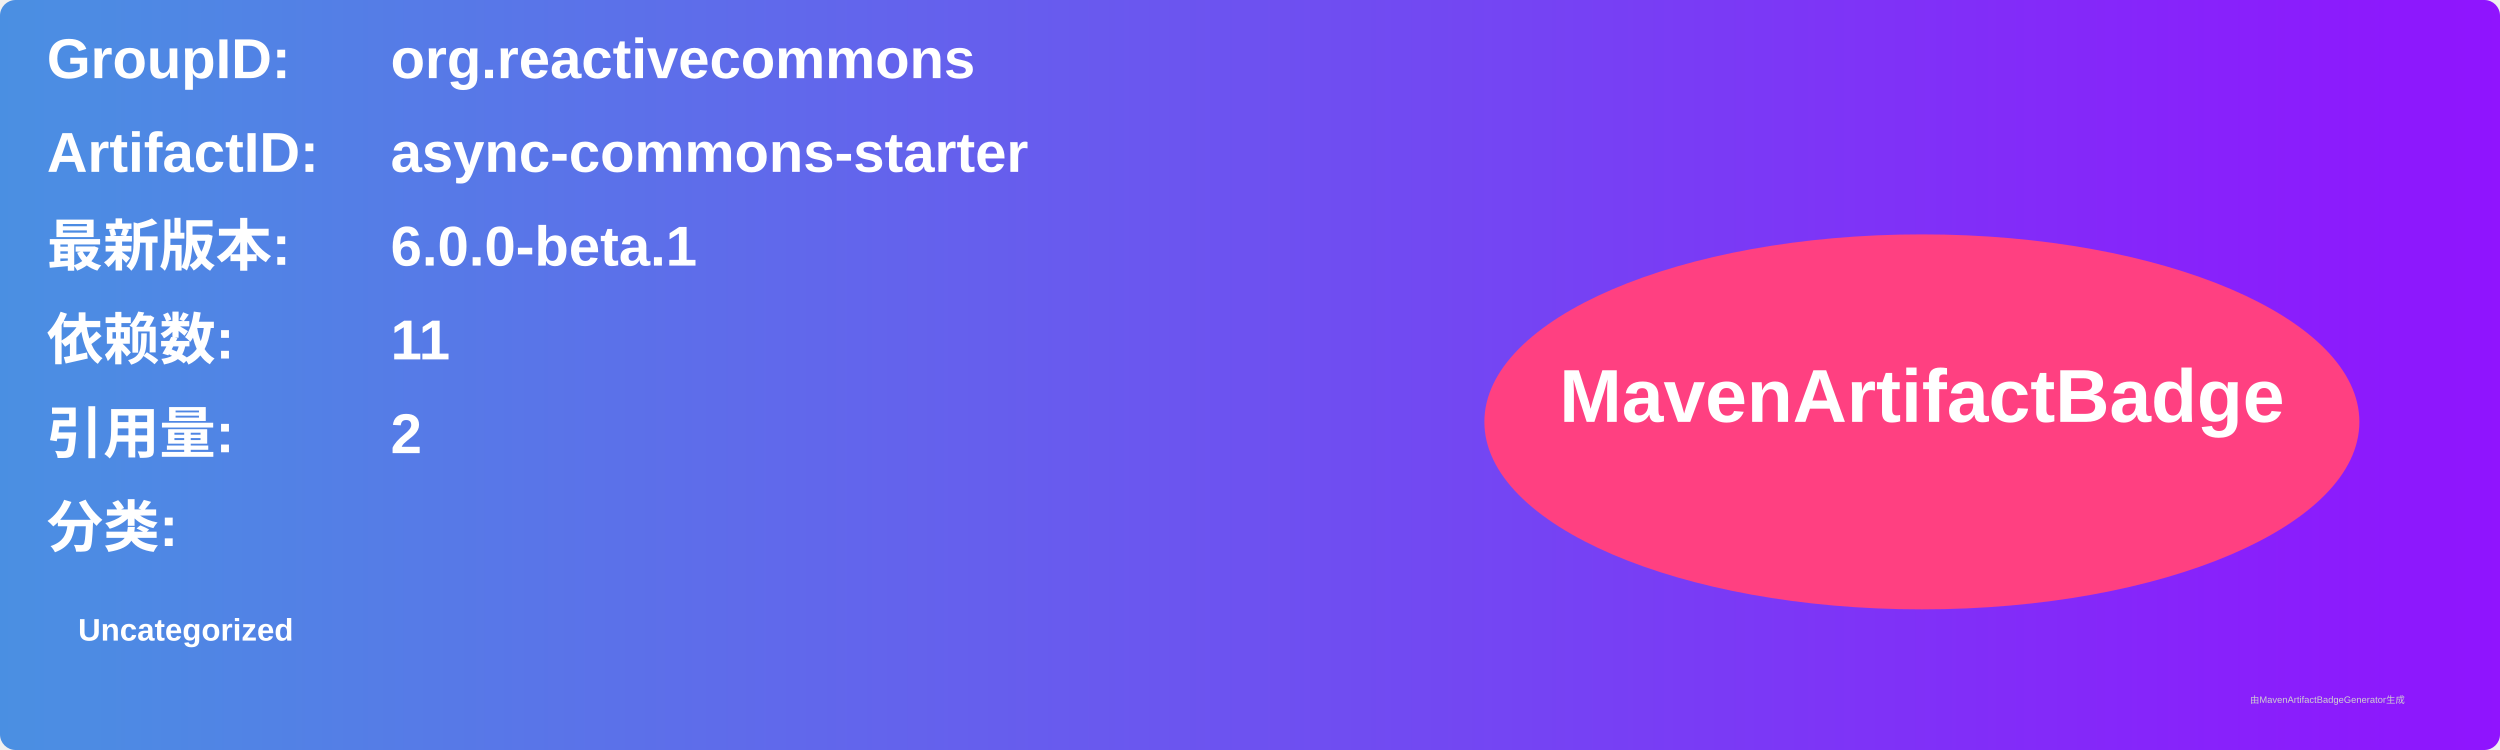
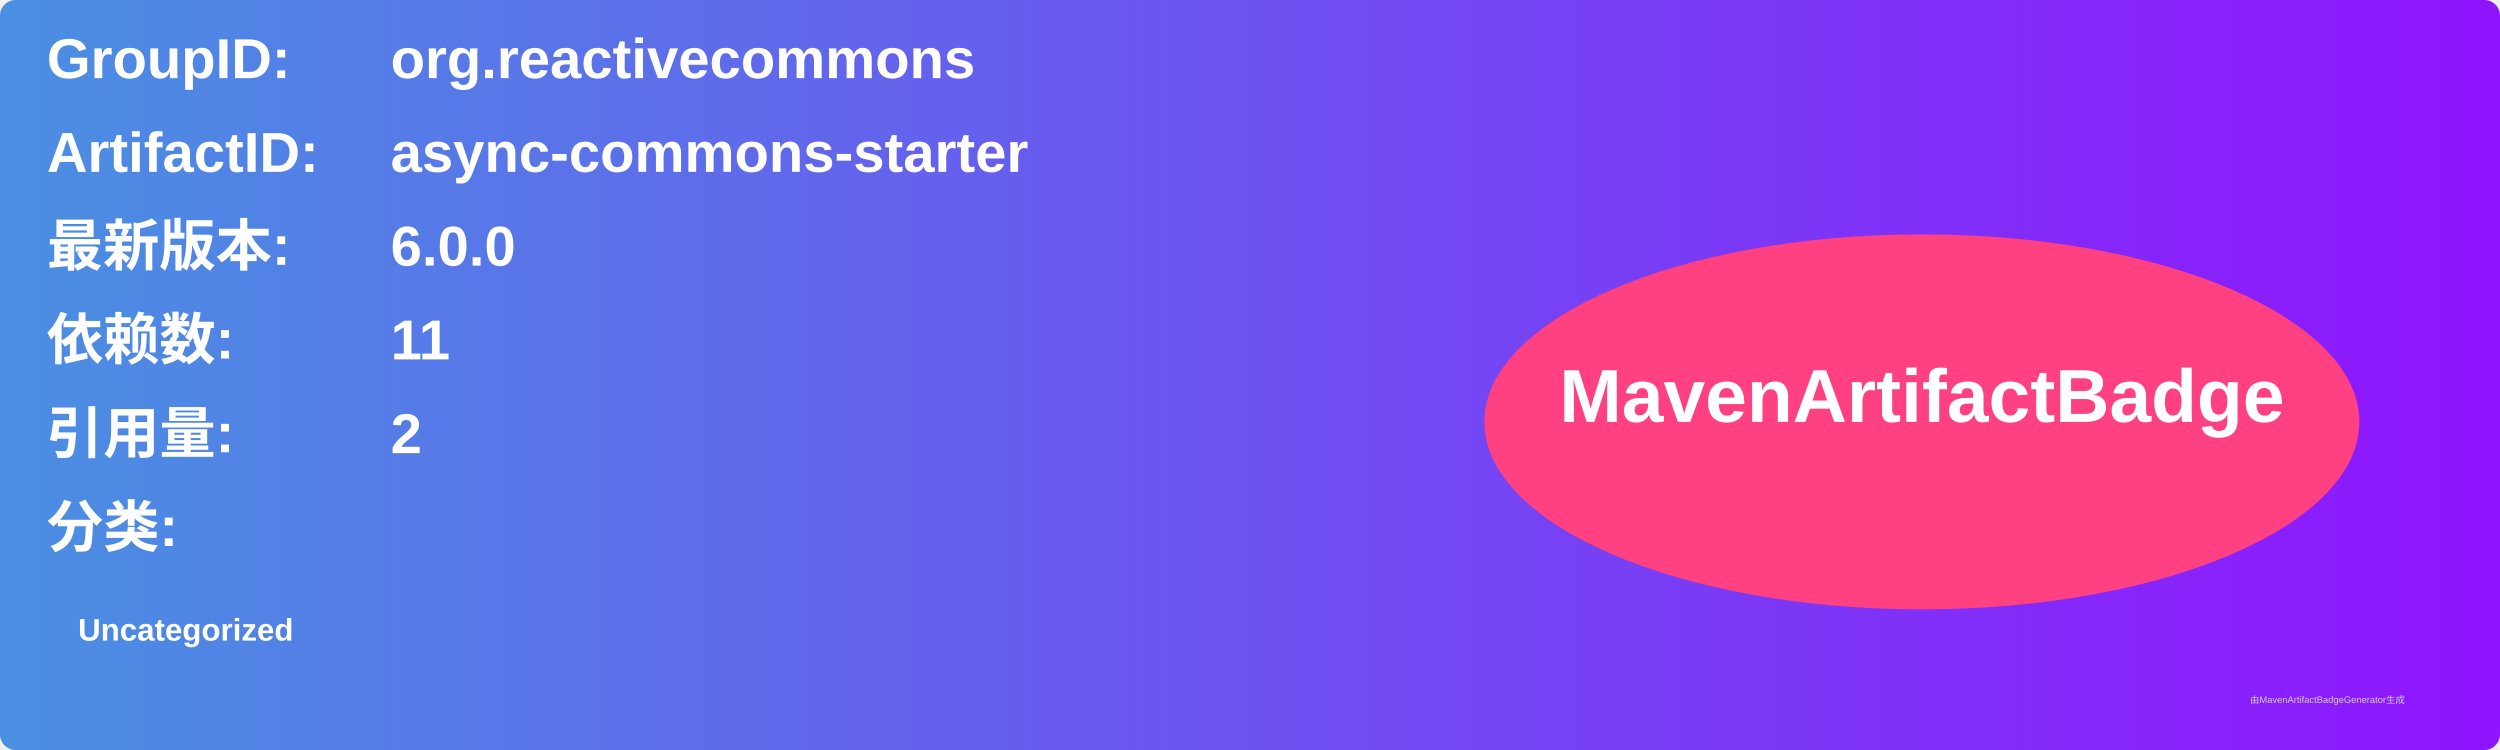
<svg xmlns="http://www.w3.org/2000/svg" width="800" height="240" viewBox="0 0 800 240">
  <linearGradient id="grad" x1="0%" y1="0%" x2="100%" y2="0%">
    <stop offset="0%" stop-color="#4a90e2" />
    <stop offset="100%" stop-color="#9013fe" />
  </linearGradient>
  <rect width="100%" height="100%" rx="5" ry="5" fill="url(#grad)" />
  <g transform="translate(15, 15)">
    <text x="0" y="10" font-family="Arial" font-size="18" fill="white" font-weight="bold" width="260">GroupID:</text>
    <text x="110" y="10" font-family="Arial" font-size="18" fill="white" font-weight="bold" width="460">org.reactivecommons</text>
    <text x="0" y="40" font-family="Arial" font-size="18" fill="white" font-weight="bold" width="260">ArtifactID:</text>
    <text x="110" y="40" font-family="Arial" font-size="18" fill="white" font-weight="bold" width="460">async-commons-starter</text>
    <text x="0" y="70" font-family="Arial" font-size="18" fill="white" font-weight="bold">最新版本:</text>
    <text x="110" y="70" font-family="Arial" font-size="18" fill="white" font-weight="bold">
-       <tspan font-weight="bold">6.0.0-beta.1</tspan>
+       <tspan font-weight="bold">6.0.0</tspan>
    </text>
    <text x="0" y="100" font-family="Arial" font-size="18" fill="white" font-weight="bold">依赖数: </text>
    <text x="110" y="100" font-family="Arial" font-size="18" fill="white">
      <tspan font-weight="bold">11</tspan>
    </text>
    <text x="0" y="130" font-family="Arial" font-size="18" fill="white" font-weight="bold">引用量: </text>
    <text x="110" y="130" font-family="Arial" font-size="18" fill="white">
      <tspan font-weight="bold">2</tspan>
    </text>
    <text x="0" y="160" font-family="Arial" font-size="18" fill="white" font-weight="bold">分类:</text>
    <text x="10" y="190" font-family="Arial" font-size="10" fill="white">
      <tspan font-weight="bold">Uncategorized</tspan>
    </text>
    <ellipse cx="600" cy="120" rx="140" ry="60" fill="#ff4081" />
    <text x="600" y="120" text-anchor="middle" font-family="Arial" font-size="24" fill="white" font-weight="bold">MavenArtifactBadge</text>
  </g>
  <text x="720" y="225" font-family="Arial" font-size="3" fill="#d0d0d0">由MavenArtifactBadgeGenerator生成</text>
</svg>
